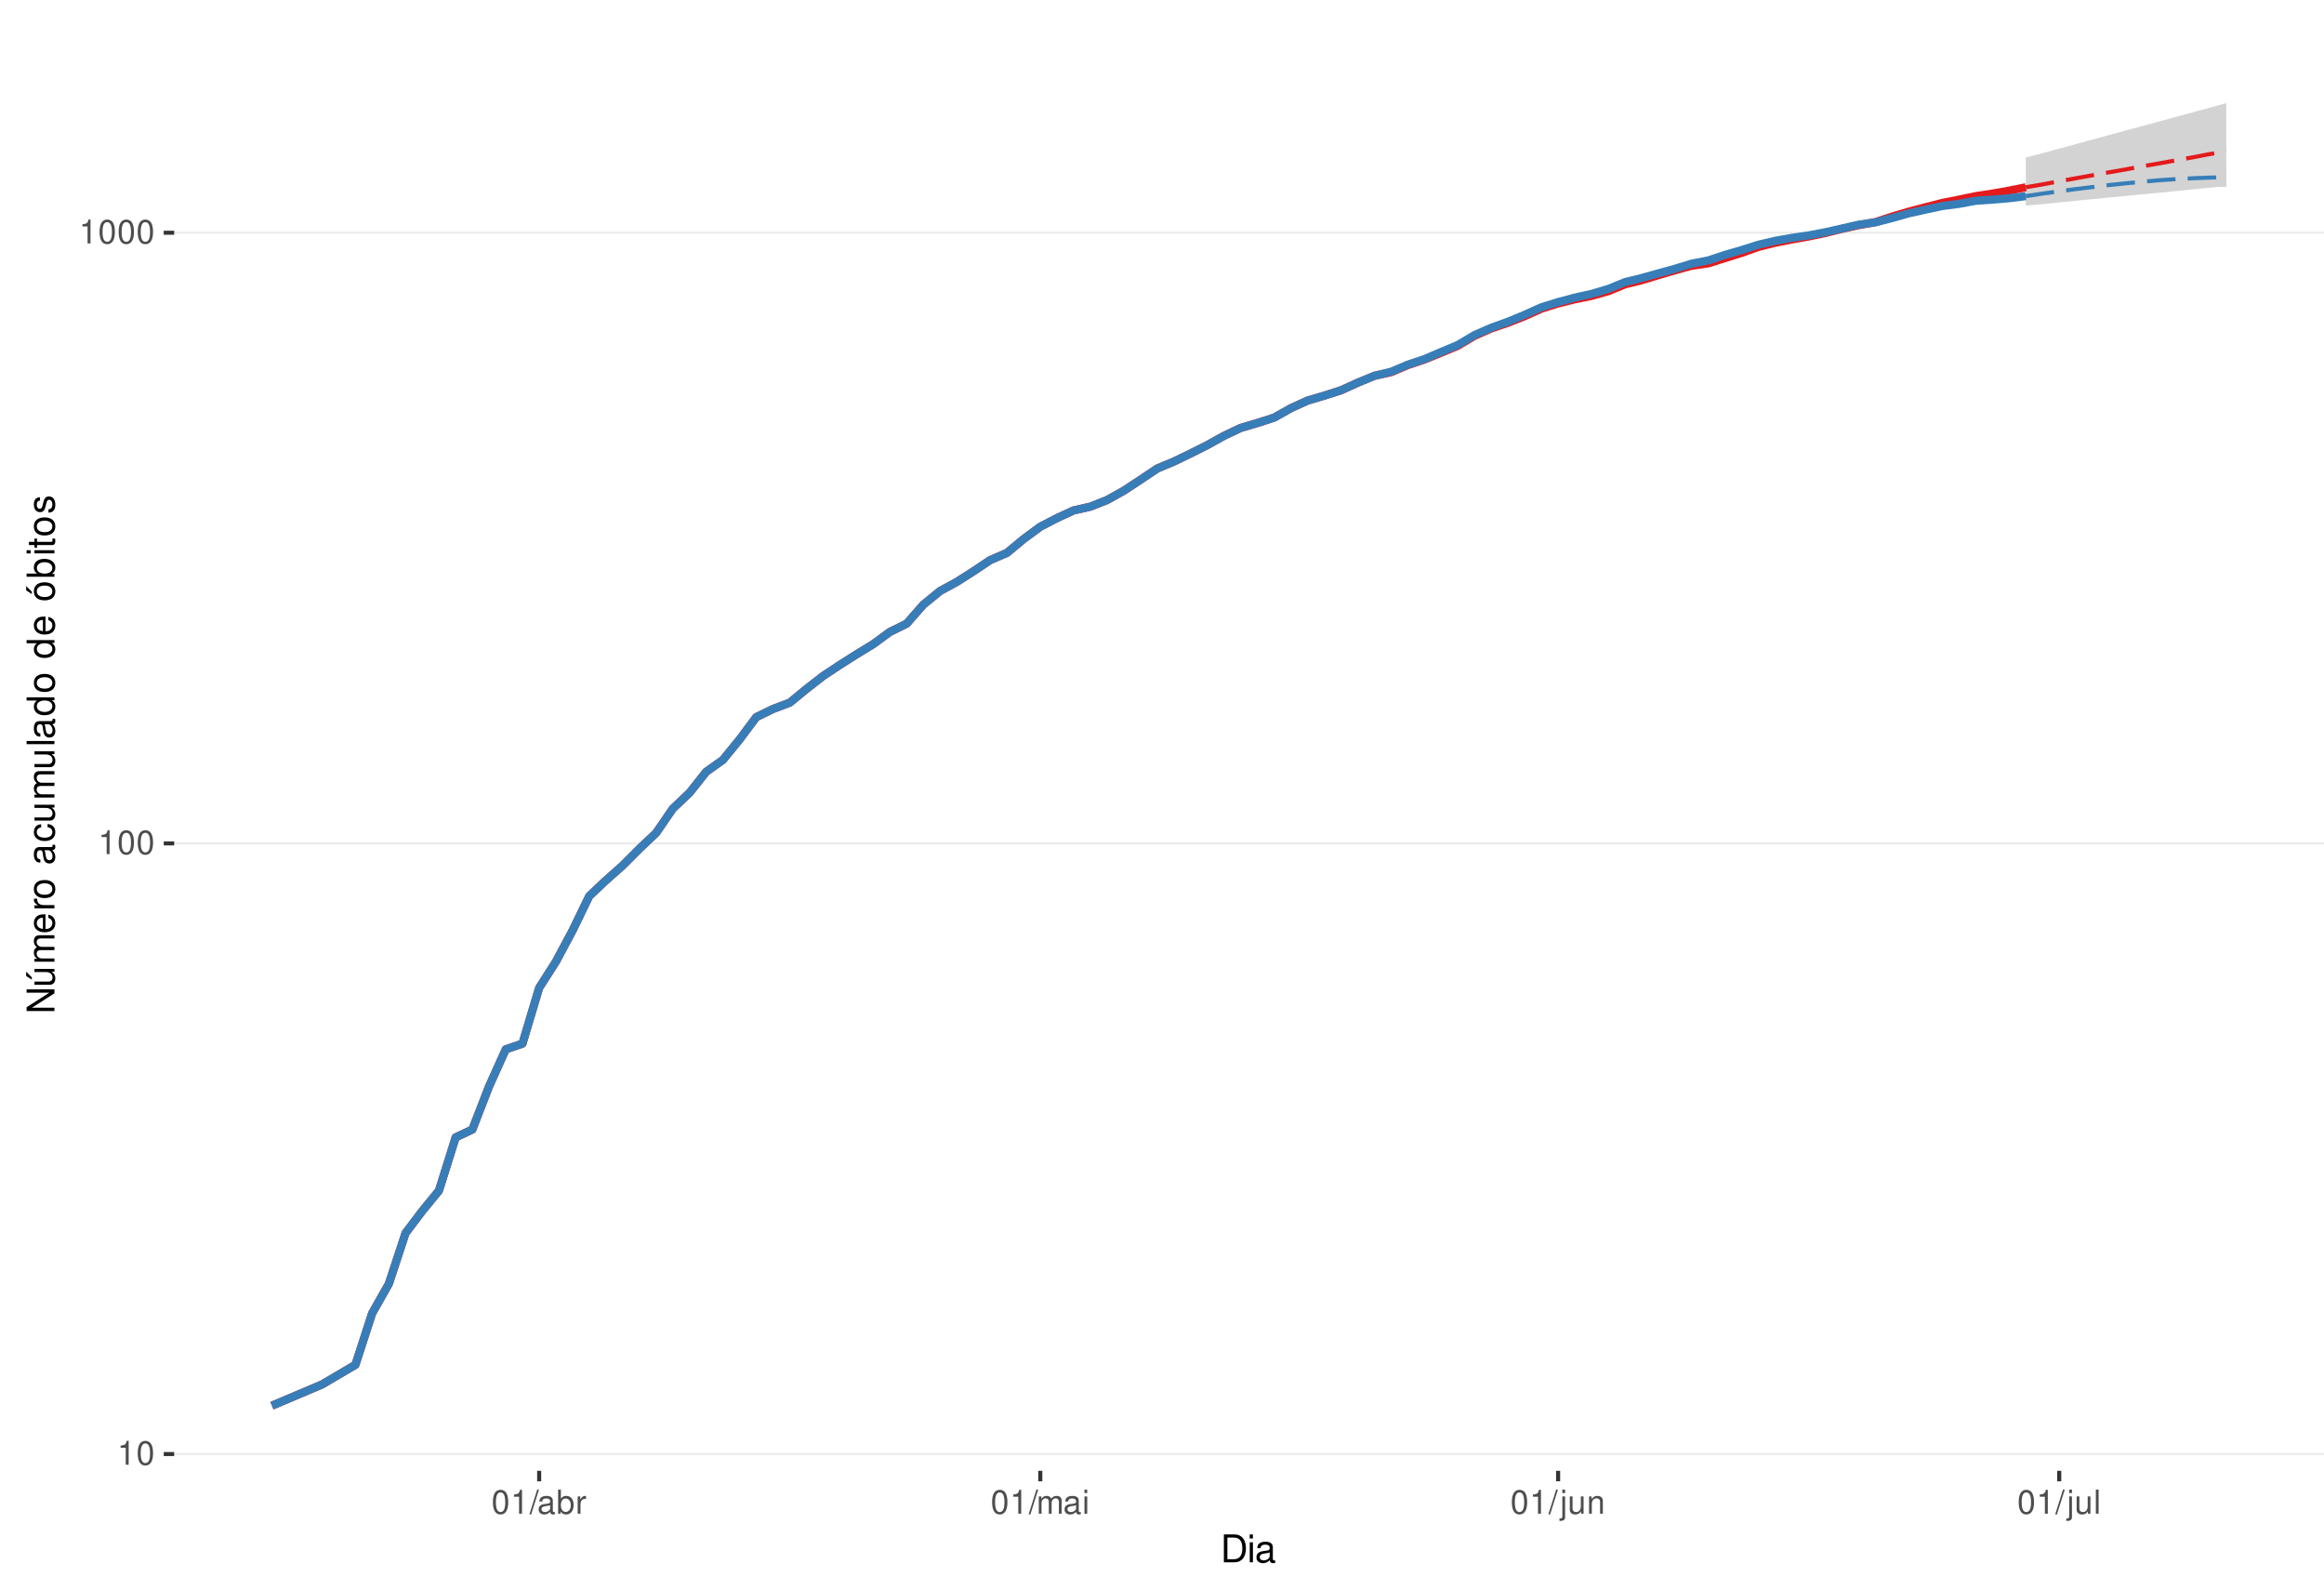
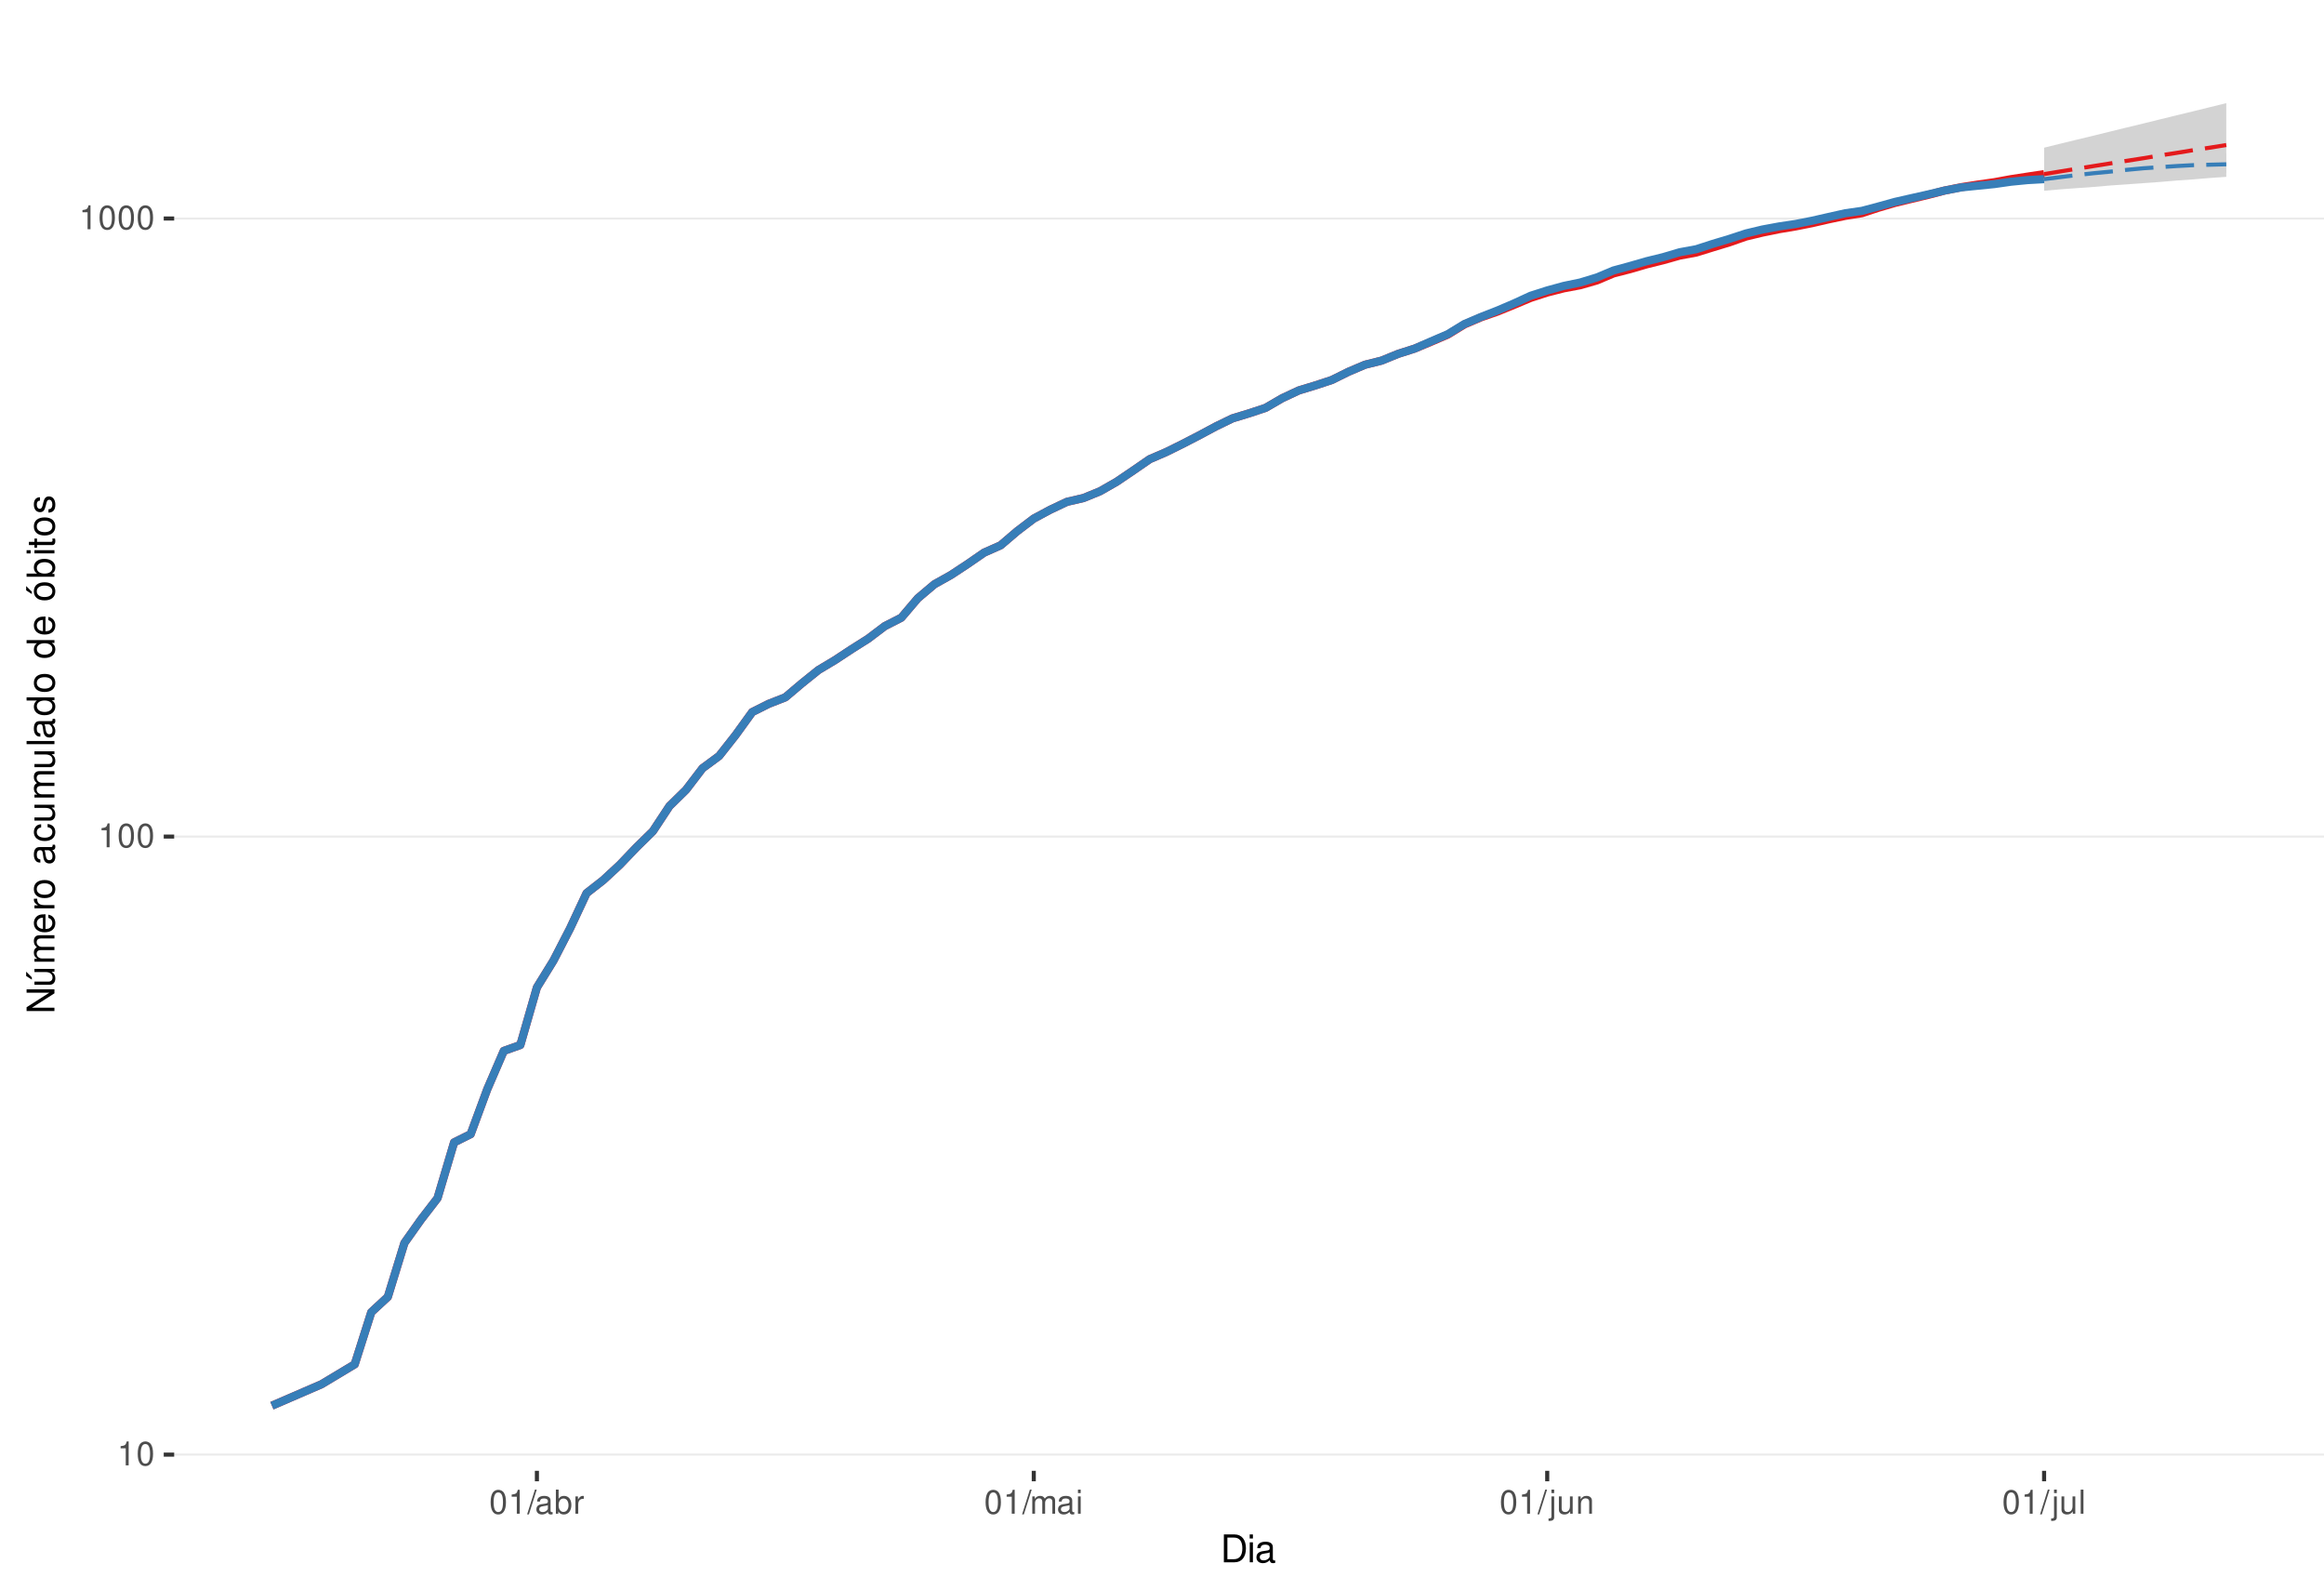
<svg xmlns="http://www.w3.org/2000/svg" xmlns:xlink="http://www.w3.org/1999/xlink" width="609pt" height="413pt" viewBox="0 0 609 413" version="1.1">
  <defs>
    <g>
      <symbol overflow="visible" id="glyph0-0">
        <path style="stroke:none;" d="" />
      </symbol>
      <symbol overflow="visible" id="glyph0-1">
        <path style="stroke:none;" d="M 2.234 -4.453 L 2.234 0 L 3 0 L 3 -6.266 L 2.5 -6.266 C 2.234 -5.297 2.062 -5.172 0.891 -5.016 L 0.891 -4.453 Z M 2.234 -4.453 " />
      </symbol>
      <symbol overflow="visible" id="glyph0-2">
        <path style="stroke:none;" d="M 2.375 -6.266 C 1.812 -6.266 1.297 -6 0.969 -5.578 C 0.578 -5.016 0.375 -4.188 0.375 -3.031 C 0.375 -0.922 1.062 0.203 2.375 0.203 C 3.672 0.203 4.391 -0.922 4.391 -2.984 C 4.391 -4.188 4.203 -5 3.797 -5.578 C 3.469 -6 2.953 -6.266 2.375 -6.266 Z M 2.375 -5.578 C 3.203 -5.578 3.609 -4.75 3.609 -3.047 C 3.609 -1.266 3.219 -0.438 2.359 -0.438 C 1.562 -0.438 1.156 -1.297 1.156 -3.016 C 1.156 -4.75 1.562 -5.578 2.375 -5.578 Z M 2.375 -5.578 " />
      </symbol>
      <symbol overflow="visible" id="glyph0-3">
        <path style="stroke:none;" d="M 1.984 -6.312 L -0.062 0.172 L 0.406 0.172 L 2.453 -6.312 Z M 1.984 -6.312 " />
      </symbol>
      <symbol overflow="visible" id="glyph0-4">
        <path style="stroke:none;" d="M 4.625 -0.422 C 4.547 -0.406 4.516 -0.406 4.469 -0.406 C 4.219 -0.406 4.078 -0.531 4.078 -0.766 L 4.078 -3.422 C 4.078 -4.234 3.5 -4.672 2.375 -4.672 C 1.719 -4.672 1.188 -4.469 0.875 -4.141 C 0.672 -3.906 0.578 -3.641 0.562 -3.188 L 1.297 -3.188 C 1.344 -3.75 1.672 -4 2.359 -4 C 3.016 -4 3.375 -3.75 3.375 -3.328 L 3.375 -3.141 C 3.359 -2.828 3.203 -2.703 2.609 -2.625 C 1.594 -2.5 1.438 -2.469 1.156 -2.359 C 0.625 -2.125 0.359 -1.734 0.359 -1.141 C 0.359 -0.312 0.938 0.203 1.859 0.203 C 2.422 0.203 2.875 0 3.391 -0.469 C 3.438 0 3.672 0.203 4.141 0.203 C 4.297 0.203 4.391 0.188 4.625 0.125 Z M 3.375 -1.422 C 3.375 -1.188 3.297 -1.031 3.078 -0.844 C 2.781 -0.578 2.438 -0.438 2.016 -0.438 C 1.453 -0.438 1.109 -0.703 1.109 -1.156 C 1.109 -1.641 1.422 -1.875 2.203 -1.984 C 2.984 -2.094 3.125 -2.125 3.375 -2.234 Z M 3.375 -1.422 " />
      </symbol>
      <symbol overflow="visible" id="glyph0-5">
        <path style="stroke:none;" d="M 0.469 -6.312 L 0.469 0 L 1.109 0 L 1.109 -0.578 C 1.469 -0.047 1.922 0.203 2.547 0.203 C 3.75 0.203 4.531 -0.781 4.531 -2.281 C 4.531 -3.75 3.797 -4.672 2.594 -4.672 C 1.969 -4.672 1.531 -4.438 1.188 -3.922 L 1.188 -6.312 Z M 2.453 -3.984 C 3.25 -3.984 3.781 -3.297 3.781 -2.203 C 3.781 -1.172 3.234 -0.469 2.453 -0.469 C 1.672 -0.469 1.188 -1.172 1.188 -2.234 C 1.188 -3.297 1.672 -3.984 2.453 -3.984 Z M 2.453 -3.984 " />
      </symbol>
      <symbol overflow="visible" id="glyph0-6">
        <path style="stroke:none;" d="M 0.594 -4.531 L 0.594 0 L 1.328 0 L 1.328 -2.359 C 1.328 -3.438 1.781 -3.938 2.781 -3.906 L 2.781 -4.641 C 2.656 -4.656 2.594 -4.672 2.5 -4.672 C 2.031 -4.672 1.672 -4.391 1.266 -3.719 L 1.266 -4.531 Z M 0.594 -4.531 " />
      </symbol>
      <symbol overflow="visible" id="glyph0-7">
        <path style="stroke:none;" d="M 0.609 -4.531 L 0.609 0 L 1.328 0 L 1.328 -2.844 C 1.328 -3.5 1.812 -4.031 2.391 -4.031 C 2.938 -4.031 3.234 -3.703 3.234 -3.125 L 3.234 0 L 3.969 0 L 3.969 -2.844 C 3.969 -3.5 4.438 -4.031 5.031 -4.031 C 5.562 -4.031 5.875 -3.703 5.875 -3.125 L 5.875 0 L 6.594 0 L 6.594 -3.406 C 6.594 -4.219 6.125 -4.672 5.281 -4.672 C 4.672 -4.672 4.312 -4.484 3.891 -3.969 C 3.625 -4.453 3.25 -4.672 2.672 -4.672 C 2.062 -4.672 1.656 -4.438 1.266 -3.891 L 1.266 -4.531 Z M 0.609 -4.531 " />
      </symbol>
      <symbol overflow="visible" id="glyph0-8">
        <path style="stroke:none;" d="M 1.297 -4.531 L 0.578 -4.531 L 0.578 0 L 1.297 0 Z M 1.297 -6.312 L 0.578 -6.312 L 0.578 -5.406 L 1.297 -5.406 Z M 1.297 -6.312 " />
      </symbol>
      <symbol overflow="visible" id="glyph0-9">
        <path style="stroke:none;" d="M 0.609 -4.531 L 0.609 0.656 C 0.609 1.109 0.469 1.25 0.016 1.25 C -0.031 1.25 -0.062 1.25 -0.156 1.25 L -0.156 1.859 C -0.062 1.875 -0.031 1.891 0.094 1.891 C 0.906 1.891 1.328 1.562 1.328 0.938 L 1.328 -4.531 Z M 1.328 -6.312 L 0.609 -6.312 L 0.609 -5.406 L 1.328 -5.406 Z M 1.328 -6.312 " />
      </symbol>
      <symbol overflow="visible" id="glyph0-10">
        <path style="stroke:none;" d="M 4.172 0 L 4.172 -4.531 L 3.453 -4.531 L 3.453 -1.969 C 3.453 -1.031 2.969 -0.438 2.219 -0.438 C 1.641 -0.438 1.281 -0.781 1.281 -1.328 L 1.281 -4.531 L 0.562 -4.531 L 0.562 -1.031 C 0.562 -0.281 1.125 0.203 2.016 0.203 C 2.672 0.203 3.094 -0.031 3.516 -0.625 L 3.516 0 Z M 4.172 0 " />
      </symbol>
      <symbol overflow="visible" id="glyph0-11">
        <path style="stroke:none;" d="M 0.609 -4.531 L 0.609 0 L 1.328 0 L 1.328 -2.5 C 1.328 -3.422 1.812 -4.031 2.562 -4.031 C 3.141 -4.031 3.5 -3.688 3.5 -3.141 L 3.5 0 L 4.219 0 L 4.219 -3.422 C 4.219 -4.188 3.656 -4.672 2.781 -4.672 C 2.109 -4.672 1.672 -4.406 1.266 -3.781 L 1.266 -4.531 Z M 0.609 -4.531 " />
      </symbol>
      <symbol overflow="visible" id="glyph0-12">
        <path style="stroke:none;" d="M 1.312 -6.312 L 0.594 -6.312 L 0.594 0 L 1.312 0 Z M 1.312 -6.312 " />
      </symbol>
      <symbol overflow="visible" id="glyph1-0">
        <path style="stroke:none;" d="" />
      </symbol>
      <symbol overflow="visible" id="glyph1-1">
        <path style="stroke:none;" d="M 0.891 0 L 3.703 0 C 5.547 0 6.672 -1.375 6.672 -3.656 C 6.672 -5.906 5.547 -7.297 3.703 -7.297 L 0.891 -7.297 Z M 1.812 -0.812 L 1.812 -6.469 L 3.547 -6.469 C 4.984 -6.469 5.734 -5.5 5.734 -3.641 C 5.734 -1.797 4.984 -0.812 3.547 -0.812 Z M 1.812 -0.812 " />
      </symbol>
      <symbol overflow="visible" id="glyph1-2">
        <path style="stroke:none;" d="M 1.5 -5.234 L 0.672 -5.234 L 0.672 0 L 1.5 0 Z M 1.5 -7.297 L 0.656 -7.297 L 0.656 -6.234 L 1.5 -6.234 Z M 1.5 -7.297 " />
      </symbol>
      <symbol overflow="visible" id="glyph1-3">
        <path style="stroke:none;" d="M 5.344 -0.484 C 5.266 -0.469 5.219 -0.469 5.172 -0.469 C 4.875 -0.469 4.719 -0.625 4.719 -0.875 L 4.719 -3.953 C 4.719 -4.891 4.047 -5.391 2.75 -5.391 C 1.984 -5.391 1.375 -5.172 1.016 -4.781 C 0.766 -4.516 0.672 -4.203 0.656 -3.688 L 1.484 -3.688 C 1.562 -4.328 1.938 -4.625 2.719 -4.625 C 3.484 -4.625 3.891 -4.344 3.891 -3.844 L 3.891 -3.625 C 3.875 -3.266 3.703 -3.125 3.016 -3.047 C 1.844 -2.891 1.656 -2.844 1.344 -2.719 C 0.734 -2.453 0.422 -2 0.422 -1.312 C 0.422 -0.375 1.078 0.234 2.141 0.234 C 2.797 0.234 3.328 0 3.922 -0.547 C 3.984 0 4.234 0.234 4.781 0.234 C 4.953 0.234 5.062 0.203 5.344 0.141 Z M 3.891 -1.656 C 3.891 -1.375 3.812 -1.203 3.562 -0.969 C 3.219 -0.656 2.812 -0.5 2.312 -0.5 C 1.672 -0.5 1.297 -0.812 1.297 -1.344 C 1.297 -1.891 1.656 -2.172 2.547 -2.297 C 3.438 -2.422 3.609 -2.453 3.891 -2.594 Z M 3.891 -1.656 " />
      </symbol>
      <symbol overflow="visible" id="glyph2-0">
        <path style="stroke:none;" d="" />
      </symbol>
      <symbol overflow="visible" id="glyph2-1">
        <path style="stroke:none;" d="M -7.297 -6.453 L -7.297 -5.578 L -1.328 -5.578 L -7.297 -1.766 L -7.297 -0.766 L 0 -0.766 L 0 -1.641 L -5.906 -1.641 L 0 -5.406 L 0 -6.453 Z M -7.297 -6.453 " />
      </symbol>
      <symbol overflow="visible" id="glyph2-2">
        <path style="stroke:none;" d="M 0 -4.812 L -5.234 -4.812 L -5.234 -3.984 L -2.266 -3.984 C -1.203 -3.984 -0.5 -3.438 -0.5 -2.562 C -0.5 -1.906 -0.906 -1.484 -1.531 -1.484 L -5.234 -1.484 L -5.234 -0.656 L -1.203 -0.656 C -0.328 -0.656 0.234 -1.297 0.234 -2.312 C 0.234 -3.094 -0.047 -3.578 -0.734 -4.062 L 0 -4.062 Z M -7.406 -2.953 L -5.922 -2 L -5.922 -2.594 L -7.406 -4.094 Z M -7.406 -2.953 " />
      </symbol>
      <symbol overflow="visible" id="glyph2-3">
        <path style="stroke:none;" d="M -5.234 -0.703 L 0 -0.703 L 0 -1.547 L -3.297 -1.547 C -4.047 -1.547 -4.656 -2.094 -4.656 -2.766 C -4.656 -3.391 -4.281 -3.734 -3.609 -3.734 L 0 -3.734 L 0 -4.578 L -3.297 -4.578 C -4.047 -4.578 -4.656 -5.125 -4.656 -5.812 C -4.656 -6.422 -4.266 -6.781 -3.609 -6.781 L 0 -6.781 L 0 -7.625 L -3.938 -7.625 C -4.875 -7.625 -5.391 -7.078 -5.391 -6.094 C -5.391 -5.406 -5.188 -4.984 -4.594 -4.484 C -5.156 -4.188 -5.391 -3.766 -5.391 -3.078 C -5.391 -2.375 -5.125 -1.906 -4.5 -1.469 L -5.234 -1.469 Z M -5.234 -0.703 " />
      </symbol>
      <symbol overflow="visible" id="glyph2-4">
        <path style="stroke:none;" d="M -2.344 -5.125 C -3.141 -5.125 -3.625 -5.062 -4.016 -4.922 C -4.875 -4.578 -5.391 -3.781 -5.391 -2.797 C -5.391 -1.344 -4.281 -0.406 -2.547 -0.406 C -0.812 -0.406 0.234 -1.297 0.234 -2.781 C 0.234 -3.984 -0.453 -4.812 -1.594 -5.016 L -1.594 -4.188 C -0.906 -3.953 -0.547 -3.484 -0.547 -2.812 C -0.547 -2.281 -0.781 -1.828 -1.219 -1.547 C -1.516 -1.344 -1.812 -1.281 -2.344 -1.266 Z M -3.016 -1.297 C -3.984 -1.359 -4.625 -1.953 -4.625 -2.797 C -4.625 -3.641 -3.953 -4.234 -3.016 -4.234 Z M -3.016 -1.297 " />
      </symbol>
      <symbol overflow="visible" id="glyph2-5">
        <path style="stroke:none;" d="M -5.234 -0.688 L 0 -0.688 L 0 -1.531 L -2.719 -1.531 C -3.984 -1.547 -4.547 -2.062 -4.516 -3.203 L -5.359 -3.203 C -5.375 -3.062 -5.391 -2.984 -5.391 -2.891 C -5.391 -2.344 -5.062 -1.938 -4.297 -1.453 L -5.234 -1.453 Z M -5.234 -0.688 " />
      </symbol>
      <symbol overflow="visible" id="glyph2-6">
        <path style="stroke:none;" d="M -5.391 -2.719 C -5.391 -1.234 -4.344 -0.359 -2.578 -0.359 C -0.812 -0.359 0.234 -1.234 0.234 -2.734 C 0.234 -4.203 -0.812 -5.094 -2.547 -5.094 C -4.359 -5.094 -5.391 -4.234 -5.391 -2.719 Z M -4.625 -2.734 C -4.625 -3.672 -3.844 -4.234 -2.547 -4.234 C -1.312 -4.234 -0.547 -3.656 -0.547 -2.734 C -0.547 -1.797 -1.312 -1.234 -2.578 -1.234 C -3.844 -1.234 -4.625 -1.797 -4.625 -2.734 Z M -4.625 -2.734 " />
      </symbol>
      <symbol overflow="visible" id="glyph2-7">
        <path style="stroke:none;" d="" />
      </symbol>
      <symbol overflow="visible" id="glyph2-8">
        <path style="stroke:none;" d="M -0.484 -5.344 C -0.469 -5.266 -0.469 -5.219 -0.469 -5.172 C -0.469 -4.875 -0.625 -4.719 -0.875 -4.719 L -3.953 -4.719 C -4.891 -4.719 -5.391 -4.047 -5.391 -2.75 C -5.391 -1.984 -5.172 -1.375 -4.781 -1.016 C -4.516 -0.766 -4.203 -0.672 -3.688 -0.656 L -3.688 -1.484 C -4.328 -1.562 -4.625 -1.938 -4.625 -2.719 C -4.625 -3.484 -4.344 -3.891 -3.844 -3.891 L -3.625 -3.891 C -3.266 -3.875 -3.125 -3.703 -3.047 -3.016 C -2.891 -1.844 -2.844 -1.656 -2.719 -1.344 C -2.453 -0.734 -2 -0.422 -1.312 -0.422 C -0.375 -0.422 0.234 -1.078 0.234 -2.141 C 0.234 -2.797 0 -3.328 -0.547 -3.922 C 0 -3.984 0.234 -4.234 0.234 -4.781 C 0.234 -4.953 0.203 -5.062 0.141 -5.344 Z M -1.656 -3.891 C -1.375 -3.891 -1.203 -3.812 -0.969 -3.562 C -0.656 -3.219 -0.5 -2.812 -0.5 -2.312 C -0.5 -1.672 -0.812 -1.297 -1.344 -1.297 C -1.891 -1.297 -2.172 -1.656 -2.297 -2.547 C -2.422 -3.438 -2.453 -3.609 -2.594 -3.891 Z M -1.656 -3.891 " />
      </symbol>
      <symbol overflow="visible" id="glyph2-9">
        <path style="stroke:none;" d="M -3.484 -4.703 C -3.984 -4.672 -4.312 -4.562 -4.609 -4.359 C -5.094 -4 -5.391 -3.375 -5.391 -2.641 C -5.391 -1.219 -4.266 -0.312 -2.531 -0.312 C -0.844 -0.312 0.234 -1.203 0.234 -2.625 C 0.234 -3.875 -0.516 -4.672 -1.797 -4.766 L -1.797 -3.938 C -0.953 -3.797 -0.547 -3.359 -0.547 -2.656 C -0.547 -1.734 -1.297 -1.188 -2.531 -1.188 C -3.844 -1.188 -4.625 -1.719 -4.625 -2.625 C -4.625 -3.328 -4.203 -3.766 -3.484 -3.875 Z M -3.484 -4.703 " />
      </symbol>
      <symbol overflow="visible" id="glyph2-10">
        <path style="stroke:none;" d="M 0 -4.812 L -5.234 -4.812 L -5.234 -3.984 L -2.266 -3.984 C -1.203 -3.984 -0.5 -3.438 -0.5 -2.562 C -0.5 -1.906 -0.906 -1.484 -1.531 -1.484 L -5.234 -1.484 L -5.234 -0.656 L -1.203 -0.656 C -0.328 -0.656 0.234 -1.297 0.234 -2.312 C 0.234 -3.094 -0.047 -3.578 -0.734 -4.062 L 0 -4.062 Z M 0 -4.812 " />
      </symbol>
      <symbol overflow="visible" id="glyph2-11">
        <path style="stroke:none;" d="M -7.297 -1.516 L -7.297 -0.688 L 0 -0.688 L 0 -1.516 Z M -7.297 -1.516 " />
      </symbol>
      <symbol overflow="visible" id="glyph2-12">
        <path style="stroke:none;" d="M -7.297 -4.953 L -7.297 -4.125 L -4.578 -4.125 C -5.109 -3.766 -5.391 -3.203 -5.391 -2.516 C -5.391 -1.156 -4.297 -0.266 -2.625 -0.266 C -0.859 -0.266 0.234 -1.125 0.234 -2.547 C 0.234 -3.266 -0.047 -3.766 -0.688 -4.203 L 0 -4.203 L 0 -4.953 Z M -4.609 -2.656 C -4.609 -3.547 -3.812 -4.125 -2.562 -4.125 C -1.344 -4.125 -0.547 -3.547 -0.547 -2.656 C -0.547 -1.734 -1.359 -1.125 -2.578 -1.125 C -3.797 -1.125 -4.609 -1.734 -4.609 -2.656 Z M -4.609 -2.656 " />
      </symbol>
      <symbol overflow="visible" id="glyph2-13">
        <path style="stroke:none;" d="M -5.391 -2.719 C -5.391 -1.234 -4.344 -0.359 -2.578 -0.359 C -0.812 -0.359 0.234 -1.234 0.234 -2.734 C 0.234 -4.203 -0.812 -5.094 -2.547 -5.094 C -4.359 -5.094 -5.391 -4.234 -5.391 -2.719 Z M -4.625 -2.734 C -4.625 -3.672 -3.844 -4.234 -2.547 -4.234 C -1.312 -4.234 -0.547 -3.656 -0.547 -2.734 C -0.547 -1.797 -1.312 -1.234 -2.578 -1.234 C -3.844 -1.234 -4.625 -1.797 -4.625 -2.734 Z M -7.406 -2.984 L -5.922 -2.016 L -5.922 -2.625 L -7.406 -4.109 Z M -7.406 -2.984 " />
      </symbol>
      <symbol overflow="visible" id="glyph2-14">
        <path style="stroke:none;" d="M -7.297 -0.547 L 0 -0.547 L 0 -1.297 L -0.672 -1.297 C -0.062 -1.688 0.234 -2.219 0.234 -2.953 C 0.234 -4.328 -0.906 -5.234 -2.641 -5.234 C -4.344 -5.234 -5.391 -4.375 -5.391 -2.984 C -5.391 -2.266 -5.125 -1.766 -4.531 -1.375 L -7.297 -1.375 Z M -4.609 -2.828 C -4.609 -3.766 -3.797 -4.359 -2.547 -4.359 C -1.359 -4.359 -0.547 -3.734 -0.547 -2.828 C -0.547 -1.938 -1.344 -1.375 -2.578 -1.375 C -3.812 -1.375 -4.609 -1.938 -4.609 -2.828 Z M -4.609 -2.828 " />
      </symbol>
      <symbol overflow="visible" id="glyph2-15">
        <path style="stroke:none;" d="M -5.234 -1.5 L -5.234 -0.672 L 0 -0.672 L 0 -1.5 Z M -7.297 -1.5 L -7.297 -0.656 L -6.234 -0.656 L -6.234 -1.5 Z M -7.297 -1.5 " />
      </symbol>
      <symbol overflow="visible" id="glyph2-16">
        <path style="stroke:none;" d="M -5.234 -2.547 L -5.234 -1.688 L -6.688 -1.688 L -6.688 -0.844 L -5.234 -0.844 L -5.234 -0.141 L -4.562 -0.141 L -4.562 -0.844 L -0.594 -0.844 C -0.062 -0.844 0.234 -1.203 0.234 -1.859 C 0.234 -2.078 0.203 -2.266 0.156 -2.547 L -0.547 -2.547 C -0.516 -2.422 -0.5 -2.312 -0.5 -2.141 C -0.5 -1.781 -0.594 -1.688 -0.969 -1.688 L -4.562 -1.688 L -4.562 -2.547 Z M -5.234 -2.547 " />
      </symbol>
      <symbol overflow="visible" id="glyph2-17">
        <path style="stroke:none;" d="M -3.781 -4.375 C -4.812 -4.375 -5.391 -3.688 -5.391 -2.484 C -5.391 -1.266 -4.766 -0.469 -3.797 -0.469 C -2.969 -0.469 -2.578 -0.891 -2.281 -2.125 L -2.094 -2.906 C -1.953 -3.484 -1.734 -3.719 -1.375 -3.719 C -0.875 -3.719 -0.547 -3.234 -0.547 -2.5 C -0.547 -2.047 -0.672 -1.672 -0.891 -1.453 C -1.047 -1.328 -1.188 -1.266 -1.562 -1.219 L -1.562 -0.344 C -0.344 -0.375 0.234 -1.062 0.234 -2.438 C 0.234 -3.75 -0.422 -4.594 -1.438 -4.594 C -2.203 -4.594 -2.641 -4.156 -2.891 -3.109 L -3.078 -2.312 C -3.234 -1.625 -3.453 -1.344 -3.828 -1.344 C -4.312 -1.344 -4.625 -1.766 -4.625 -2.453 C -4.625 -3.125 -4.328 -3.484 -3.781 -3.5 Z M -3.781 -4.375 " />
      </symbol>
    </g>
    <clipPath id="clip1">
      <path d="M 45.645 9.961 L 609 9.961 L 609 385.328 L 45.645 385.328 Z M 45.645 9.961 " />
    </clipPath>
    <clipPath id="clip2">
      <path d="M 45.645 380 L 609 380 L 609 382 L 45.645 382 Z M 45.645 380 " />
    </clipPath>
    <clipPath id="clip3">
-       <path d="M 45.645 220 L 609 220 L 609 222 L 45.645 222 Z M 45.645 220 " />
+       <path d="M 45.645 218 L 609 218 L 609 220 L 45.645 220 Z M 45.645 218 " />
    </clipPath>
    <clipPath id="clip4">
-       <path d="M 45.645 60 L 609 60 L 609 62 L 45.645 62 Z M 45.645 60 " />
+       <path d="M 45.645 56 L 609 56 L 609 58 L 45.645 58 Z M 45.645 56 " />
    </clipPath>
  </defs>
  <g id="surface318">
    <rect x="0" y="0" width="609" height="413" style="fill:rgb(100%,100%,100%);fill-opacity:1;stroke:none;" />
    <rect x="0" y="0" width="609" height="413" style="fill:rgb(100%,100%,100%);fill-opacity:1;stroke:none;" />
    <path style="fill:none;stroke-width:1.067;stroke-linecap:round;stroke-linejoin:round;stroke:rgb(100%,100%,100%);stroke-opacity:1;stroke-miterlimit:10;" d="M 0 413 L 609 413 L 609 0 L 0 0 Z M 0 413 " />
    <g clip-path="url(#clip1)" clip-rule="nonzero">
      <path style=" stroke:none;fill-rule:nonzero;fill:rgb(100%,100%,100%);fill-opacity:1;" d="M 45.645 385.328 L 609 385.328 L 609 9.961 L 45.645 9.961 Z M 45.645 385.328 " />
    </g>
    <g clip-path="url(#clip2)" clip-rule="nonzero">
-       <path style="fill:none;stroke-width:0.533;stroke-linecap:butt;stroke-linejoin:round;stroke:rgb(92.157%,92.157%,92.157%);stroke-opacity:1;stroke-miterlimit:10;" d="M 45.645 380.934 L 609 380.934 " />
+       <path style="fill:none;stroke-width:0.533;stroke-linecap:butt;stroke-linejoin:round;stroke:rgb(92.157%,92.157%,92.157%);stroke-opacity:1;stroke-miterlimit:10;" d="M 45.645 381.086 L 609 381.086 " />
    </g>
    <g clip-path="url(#clip3)" clip-rule="nonzero">
-       <path style="fill:none;stroke-width:0.533;stroke-linecap:butt;stroke-linejoin:round;stroke:rgb(92.157%,92.157%,92.157%);stroke-opacity:1;stroke-miterlimit:10;" d="M 45.645 220.953 L 609 220.953 " />
+       <path style="fill:none;stroke-width:0.533;stroke-linecap:butt;stroke-linejoin:round;stroke:rgb(92.157%,92.157%,92.157%);stroke-opacity:1;stroke-miterlimit:10;" d="M 45.645 219.168 L 609 219.168 " />
    </g>
    <g clip-path="url(#clip4)" clip-rule="nonzero">
-       <path style="fill:none;stroke-width:0.533;stroke-linecap:butt;stroke-linejoin:round;stroke:rgb(92.157%,92.157%,92.157%);stroke-opacity:1;stroke-miterlimit:10;" d="M 45.645 60.973 L 609 60.973 " />
-     </g>
-     <path style=" stroke:none;fill-rule:nonzero;fill:rgb(82.745%,82.745%,82.745%);fill-opacity:1;" d="M 530.867 41.262 L 535.242 40.121 L 539.621 38.945 L 543.996 37.742 L 548.375 36.559 L 552.754 35.348 L 557.129 34.156 L 561.508 32.984 L 565.883 31.789 L 570.262 30.609 L 574.637 29.41 L 579.016 28.23 L 583.395 27.023 L 583.395 48.77 L 579.016 49.176 L 574.637 49.59 L 570.262 50.062 L 565.883 50.48 L 561.508 50.898 L 557.129 51.32 L 552.754 51.746 L 548.375 52.172 L 543.996 52.602 L 539.621 53.035 L 535.242 53.469 L 530.867 53.844 Z M 530.867 41.262 " />
-     <path style=" stroke:none;fill-rule:nonzero;fill:rgb(82.745%,82.745%,82.745%);fill-opacity:1;" d="M 530.867 51.383 L 535.242 50.242 L 539.621 49.176 L 543.996 48.188 L 548.375 47.27 L 552.754 46.363 L 557.129 45.523 L 561.508 44.805 L 565.883 44.199 L 570.262 43.656 L 574.637 43.277 L 579.016 42.957 L 583.395 42.848 L 583.395 48.941 L 574.637 49.059 L 570.262 49.234 L 565.883 49.352 L 561.508 49.531 L 557.129 49.766 L 552.754 50.004 L 543.996 50.48 L 539.621 50.777 L 535.242 51.078 Z M 530.867 51.383 " />
-     <path style="fill:none;stroke-width:2.134;stroke-linecap:butt;stroke-linejoin:round;stroke:rgb(89.412%,10.196%,10.98%);stroke-opacity:1;stroke-miterlimit:10;" d="M 71.254 368.266 L 84.383 362.707 L 93.137 357.555 L 97.516 344.066 L 101.895 336.34 L 106.27 323.062 L 110.648 317.27 L 115.023 311.926 L 119.402 297.98 L 123.781 295.906 L 128.156 284.617 L 132.535 274.906 L 136.91 273.41 L 141.289 258.801 L 145.664 251.961 L 150.043 243.777 L 154.422 234.742 L 158.797 230.629 L 163.176 226.746 L 167.551 222.355 L 171.93 218.227 L 176.309 211.848 L 180.684 207.707 L 185.062 202.191 L 189.438 199.078 L 193.816 193.715 L 198.191 187.863 L 202.57 185.738 L 206.949 184.086 L 211.324 180.5 L 215.703 177.094 L 220.078 174.195 L 224.457 171.418 L 228.832 168.746 L 233.211 165.543 L 237.59 163.387 L 241.965 158.41 L 246.344 154.832 L 250.719 152.457 L 255.098 149.664 L 259.477 146.738 L 263.852 144.855 L 268.23 141.23 L 272.605 138 L 276.984 135.723 L 281.359 133.715 L 285.738 132.73 L 290.117 130.996 L 294.492 128.562 L 298.871 125.684 L 303.246 122.75 L 307.625 120.914 L 312.004 118.805 L 316.379 116.605 L 320.758 114.172 L 325.133 112.109 L 329.512 110.816 L 333.887 109.41 L 338.266 106.941 L 342.645 104.949 L 347.02 103.656 L 351.398 102.258 L 355.773 100.27 L 360.152 98.461 L 364.531 97.512 L 368.906 95.656 L 373.285 94.184 L 377.66 92.414 L 382.039 90.582 L 386.414 87.973 L 390.793 86.051 L 395.172 84.57 L 399.547 82.836 L 403.926 80.867 L 408.301 79.492 L 412.68 78.414 L 417.055 77.523 L 421.434 76.301 L 425.812 74.504 L 430.188 73.418 L 434.566 72.098 L 438.941 70.805 L 443.32 69.617 L 447.699 68.988 L 452.074 67.602 L 456.453 66.238 L 460.828 64.68 L 465.207 63.59 L 469.582 62.73 L 473.961 61.949 L 478.34 61.039 L 482.715 59.938 L 487.094 58.984 L 491.469 58.18 L 495.848 56.727 L 500.227 55.43 L 504.602 54.285 L 508.98 53.16 L 513.355 52.297 L 517.734 51.383 L 522.109 50.719 L 526.488 49.945 L 530.867 49.059 " />
-     <path style="fill:none;stroke-width:1.067;stroke-linecap:butt;stroke-linejoin:round;stroke:rgb(89.412%,10.196%,10.98%);stroke-opacity:1;stroke-dasharray:7.469,3.201;stroke-miterlimit:10;" d="M 530.867 49.059 L 535.242 48.305 L 539.621 47.496 L 543.996 46.699 L 548.375 45.914 L 552.754 45.133 L 557.129 44.363 L 561.508 43.547 L 565.883 42.797 L 570.262 41.996 L 574.637 41.211 L 579.016 40.379 L 583.395 39.605 " />
-     <path style="fill:none;stroke-width:2.134;stroke-linecap:butt;stroke-linejoin:round;stroke:rgb(21.569%,49.412%,72.157%);stroke-opacity:1;stroke-miterlimit:10;" d="M 71.254 368.266 L 84.383 362.707 L 93.137 357.555 L 97.516 344.066 L 101.895 336.34 L 106.27 323.062 L 110.648 317.27 L 115.023 311.926 L 119.402 297.98 L 123.781 295.906 L 128.156 284.617 L 132.535 274.906 L 136.91 273.41 L 141.289 258.801 L 145.664 251.961 L 150.043 243.777 L 154.422 234.742 L 158.797 230.629 L 163.176 226.746 L 167.551 222.355 L 171.93 218.227 L 176.309 211.848 L 180.684 207.707 L 185.062 202.191 L 189.438 199.078 L 193.816 193.715 L 198.191 187.863 L 202.57 185.738 L 206.949 184.086 L 211.324 180.5 L 215.703 177.094 L 220.078 174.195 L 224.457 171.418 L 228.832 168.746 L 233.211 165.543 L 237.59 163.387 L 241.965 158.41 L 246.344 154.832 L 250.719 152.457 L 255.098 149.664 L 259.477 146.738 L 263.852 144.855 L 268.23 141.23 L 272.605 138 L 276.984 135.723 L 281.359 133.715 L 285.738 132.73 L 290.117 130.996 L 294.492 128.562 L 298.871 125.684 L 303.246 122.75 L 307.625 120.914 L 312.004 118.805 L 316.379 116.605 L 320.758 114.172 L 325.133 112.109 L 329.512 110.816 L 333.887 109.41 L 338.266 106.941 L 342.645 104.949 L 347.02 103.656 L 351.398 102.258 L 355.773 100.27 L 360.152 98.461 L 364.531 97.395 L 368.906 95.543 L 373.285 94.074 L 377.66 92.195 L 382.039 90.367 L 386.414 87.766 L 390.793 85.852 L 395.172 84.277 L 399.547 82.457 L 403.926 80.496 L 408.301 79.129 L 412.68 77.969 L 417.055 76.996 L 421.434 75.699 L 425.812 73.918 L 430.188 72.836 L 434.566 71.613 L 438.941 70.406 L 443.32 69.066 L 447.699 68.215 L 452.074 66.766 L 456.453 65.492 L 460.828 64.098 L 465.207 63.086 L 469.582 62.305 L 473.961 61.668 L 478.34 60.832 L 482.715 59.867 L 487.094 58.852 L 491.469 58.246 L 495.848 57.121 L 500.227 55.883 L 504.602 54.918 L 508.98 53.973 L 513.355 53.406 L 517.734 52.602 L 522.109 52.297 L 526.488 51.93 L 530.867 51.383 " />
-     <path style="fill:none;stroke-width:1.067;stroke-linecap:butt;stroke-linejoin:round;stroke:rgb(21.569%,49.412%,72.157%);stroke-opacity:1;stroke-dasharray:7.469,3.201;stroke-miterlimit:10;" d="M 530.867 51.383 L 535.242 50.719 L 539.621 50.121 L 543.996 49.531 L 548.375 49 L 552.754 48.477 L 557.129 48.016 L 561.508 47.613 L 565.883 47.211 L 570.262 46.926 L 574.637 46.699 L 579.016 46.531 L 583.395 46.418 " />
-     <g style="fill:rgb(30.196%,30.196%,30.196%);fill-opacity:1;">
-       <use xlink:href="#glyph0-1" x="30.715" y="383.739" />
-       <use xlink:href="#glyph0-2" x="35.715" y="383.739" />
-     </g>
-     <g style="fill:rgb(30.196%,30.196%,30.196%);fill-opacity:1;">
-       <use xlink:href="#glyph0-1" x="25.715" y="223.759" />
-       <use xlink:href="#glyph0-2" x="30.715" y="223.759" />
-       <use xlink:href="#glyph0-2" x="35.715" y="223.759" />
-     </g>
-     <g style="fill:rgb(30.196%,30.196%,30.196%);fill-opacity:1;">
-       <use xlink:href="#glyph0-1" x="20.715" y="63.778" />
-       <use xlink:href="#glyph0-2" x="25.715" y="63.778" />
-       <use xlink:href="#glyph0-2" x="30.715" y="63.778" />
-       <use xlink:href="#glyph0-2" x="35.715" y="63.778" />
-     </g>
-     <path style="fill:none;stroke-width:1.067;stroke-linecap:butt;stroke-linejoin:round;stroke:rgb(20%,20%,20%);stroke-opacity:1;stroke-miterlimit:10;" d="M 42.906 380.934 L 45.645 380.934 " />
-     <path style="fill:none;stroke-width:1.067;stroke-linecap:butt;stroke-linejoin:round;stroke:rgb(20%,20%,20%);stroke-opacity:1;stroke-miterlimit:10;" d="M 42.906 220.953 L 45.645 220.953 " />
-     <path style="fill:none;stroke-width:1.067;stroke-linecap:butt;stroke-linejoin:round;stroke:rgb(20%,20%,20%);stroke-opacity:1;stroke-miterlimit:10;" d="M 42.906 60.973 L 45.645 60.973 " />
-     <path style="fill:none;stroke-width:1.067;stroke-linecap:butt;stroke-linejoin:round;stroke:rgb(20%,20%,20%);stroke-opacity:1;stroke-miterlimit:10;" d="M 141.289 388.07 L 141.289 385.328 " />
-     <path style="fill:none;stroke-width:1.067;stroke-linecap:butt;stroke-linejoin:round;stroke:rgb(20%,20%,20%);stroke-opacity:1;stroke-miterlimit:10;" d="M 272.605 388.07 L 272.605 385.328 " />
-     <path style="fill:none;stroke-width:1.067;stroke-linecap:butt;stroke-linejoin:round;stroke:rgb(20%,20%,20%);stroke-opacity:1;stroke-miterlimit:10;" d="M 408.301 388.07 L 408.301 385.328 " />
-     <path style="fill:none;stroke-width:1.067;stroke-linecap:butt;stroke-linejoin:round;stroke:rgb(20%,20%,20%);stroke-opacity:1;stroke-miterlimit:10;" d="M 539.621 388.07 L 539.621 385.328 " />
-     <g style="fill:rgb(30.196%,30.196%,30.196%);fill-opacity:1;">
-       <use xlink:href="#glyph0-2" x="128.789" y="396.567" />
-       <use xlink:href="#glyph0-1" x="133.789" y="396.567" />
-       <use xlink:href="#glyph0-3" x="138.789" y="396.567" />
-       <use xlink:href="#glyph0-4" x="140.789" y="396.567" />
-       <use xlink:href="#glyph0-5" x="145.789" y="396.567" />
-       <use xlink:href="#glyph0-6" x="150.789" y="396.567" />
-     </g>
-     <g style="fill:rgb(30.196%,30.196%,30.196%);fill-opacity:1;">
-       <use xlink:href="#glyph0-2" x="259.605" y="396.567" />
-       <use xlink:href="#glyph0-1" x="264.605" y="396.567" />
-       <use xlink:href="#glyph0-3" x="269.605" y="396.567" />
-       <use xlink:href="#glyph0-7" x="271.605" y="396.567" />
-       <use xlink:href="#glyph0-4" x="278.605" y="396.567" />
-       <use xlink:href="#glyph0-8" x="283.605" y="396.567" />
-     </g>
-     <g style="fill:rgb(30.196%,30.196%,30.196%);fill-opacity:1;">
-       <use xlink:href="#glyph0-2" x="395.801" y="396.567" />
-       <use xlink:href="#glyph0-1" x="400.801" y="396.567" />
-       <use xlink:href="#glyph0-3" x="405.801" y="396.567" />
-       <use xlink:href="#glyph0-9" x="408.801" y="396.567" />
-       <use xlink:href="#glyph0-10" x="410.801" y="396.567" />
-       <use xlink:href="#glyph0-11" x="415.801" y="396.567" />
-     </g>
-     <g style="fill:rgb(30.196%,30.196%,30.196%);fill-opacity:1;">
-       <use xlink:href="#glyph0-2" x="528.621" y="396.567" />
-       <use xlink:href="#glyph0-1" x="533.621" y="396.567" />
-       <use xlink:href="#glyph0-3" x="538.621" y="396.567" />
-       <use xlink:href="#glyph0-9" x="541.621" y="396.567" />
-       <use xlink:href="#glyph0-10" x="543.621" y="396.567" />
-       <use xlink:href="#glyph0-12" x="548.621" y="396.567" />
+       <path style="fill:none;stroke-width:0.533;stroke-linecap:butt;stroke-linejoin:round;stroke:rgb(92.157%,92.157%,92.157%);stroke-opacity:1;stroke-miterlimit:10;" d="M 45.645 57.25 L 609 57.25 " />
+     </g>
+     <path style=" stroke:none;fill-rule:nonzero;fill:rgb(82.745%,82.745%,82.745%);fill-opacity:1;" d="M 535.652 38.691 L 539.992 37.621 L 544.332 36.566 L 548.672 35.523 L 553.012 34.449 L 557.352 33.391 L 561.691 32.344 L 566.031 31.27 L 570.371 30.207 L 574.711 29.16 L 579.055 28.086 L 583.395 27.023 L 583.395 46.332 L 579.055 46.633 L 574.711 46.996 L 570.371 47.301 L 566.031 47.668 L 553.012 48.594 L 548.672 48.969 L 544.332 49.281 L 539.992 49.598 L 535.652 49.977 Z M 535.652 38.691 " />
+     <path style=" stroke:none;fill-rule:nonzero;fill:rgb(82.745%,82.745%,82.745%);fill-opacity:1;" d="M 535.652 46.934 L 539.992 45.969 L 544.332 45.078 L 548.672 44.254 L 553.012 43.441 L 557.352 42.695 L 561.691 42.012 L 566.031 41.504 L 570.371 41 L 574.711 40.609 L 579.055 40.387 L 583.395 40.223 L 583.395 45.254 L 579.055 45.312 L 574.711 45.375 L 570.371 45.434 L 566.031 45.551 L 544.332 46.449 Z M 535.652 46.934 " />
+     <path style="fill:none;stroke-width:2.134;stroke-linecap:butt;stroke-linejoin:round;stroke:rgb(89.412%,10.196%,10.98%);stroke-opacity:1;stroke-miterlimit:10;" d="M 71.254 368.266 L 84.273 362.637 L 92.953 357.426 L 97.293 343.773 L 101.633 339.754 L 105.973 325.645 L 110.312 319.523 L 114.652 313.895 L 118.992 299.293 L 123.336 297.129 L 127.676 285.383 L 132.016 275.32 L 136.355 273.773 L 140.695 258.699 L 145.035 251.66 L 149.375 243.254 L 153.715 233.988 L 158.055 230.598 L 162.395 226.578 L 166.734 222.039 L 171.078 217.777 L 175.418 211.199 L 179.758 206.938 L 184.098 201.262 L 188.438 198.066 L 192.777 192.559 L 197.117 186.559 L 201.457 184.383 L 205.797 182.688 L 210.137 179.02 L 214.477 175.531 L 218.816 172.934 L 223.16 170.074 L 227.5 167.332 L 231.84 164.047 L 236.18 161.832 L 240.52 156.73 L 244.859 153.066 L 249.199 150.637 L 253.539 147.777 L 257.879 144.785 L 262.219 142.859 L 266.559 139.156 L 270.898 135.855 L 275.242 133.527 L 279.582 131.477 L 283.922 130.473 L 288.262 128.703 L 292.602 126.223 L 296.941 123.285 L 301.281 120.293 L 305.621 118.422 L 309.961 116.273 L 314.301 114.031 L 318.641 111.703 L 322.98 109.602 L 327.324 108.281 L 331.664 106.844 L 336.004 104.324 L 340.344 102.293 L 344.684 100.973 L 349.023 99.547 L 353.363 97.398 L 357.703 95.555 L 362.043 94.473 L 366.383 92.703 L 370.723 91.32 L 375.066 89.52 L 379.406 87.652 L 383.746 84.992 L 388.086 83.141 L 392.426 81.633 L 396.766 79.863 L 401.105 78.047 L 405.445 76.641 L 409.785 75.539 L 414.125 74.723 L 418.465 73.473 L 422.805 71.637 L 427.148 70.523 L 431.488 69.262 L 435.828 68.184 L 440.168 66.961 L 444.508 66.16 L 448.848 64.816 L 453.188 63.496 L 457.527 61.977 L 461.867 60.934 L 466.207 60.047 L 470.547 59.32 L 474.887 58.457 L 479.23 57.461 L 483.57 56.551 L 487.91 55.859 L 492.25 54.426 L 496.59 53.152 L 500.93 52.102 L 505.27 51.062 L 509.609 49.91 L 513.949 49.031 L 518.289 48.348 L 522.629 47.73 L 526.969 46.934 L 531.312 46.27 L 535.652 45.613 " />
+     <path style="fill:none;stroke-width:1.067;stroke-linecap:butt;stroke-linejoin:round;stroke:rgb(89.412%,10.196%,10.98%);stroke-opacity:1;stroke-dasharray:7.469,3.201;stroke-miterlimit:10;" d="M 535.652 45.613 L 539.992 44.898 L 544.332 44.195 L 548.672 43.5 L 553.012 42.809 L 557.352 42.125 L 561.691 41.445 L 566.031 40.719 L 570.371 40.055 L 574.711 39.344 L 579.055 38.691 L 583.395 37.996 " />
+     <path style="fill:none;stroke-width:2.134;stroke-linecap:butt;stroke-linejoin:round;stroke:rgb(21.569%,49.412%,72.157%);stroke-opacity:1;stroke-miterlimit:10;" d="M 71.254 368.266 L 84.273 362.637 L 92.953 357.426 L 97.293 343.773 L 101.633 339.754 L 105.973 325.645 L 110.312 319.523 L 114.652 313.895 L 118.992 299.293 L 123.336 297.129 L 127.676 285.383 L 132.016 275.32 L 136.355 273.773 L 140.695 258.699 L 145.035 251.66 L 149.375 243.254 L 153.715 233.988 L 158.055 230.598 L 162.395 226.578 L 166.734 222.039 L 171.078 217.777 L 175.418 211.199 L 179.758 206.938 L 184.098 201.262 L 188.438 198.066 L 192.777 192.559 L 197.117 186.559 L 201.457 184.383 L 205.797 182.688 L 210.137 179.02 L 214.477 175.531 L 218.816 172.934 L 223.16 170.074 L 227.5 167.332 L 231.84 164.047 L 236.18 161.832 L 240.52 156.73 L 244.859 153.066 L 249.199 150.637 L 253.539 147.777 L 257.879 144.785 L 262.219 142.859 L 266.559 139.156 L 270.898 135.855 L 275.242 133.527 L 279.582 131.477 L 283.922 130.473 L 288.262 128.703 L 292.602 126.223 L 296.941 123.285 L 301.281 120.293 L 305.621 118.422 L 309.961 116.273 L 314.301 114.031 L 318.641 111.703 L 322.98 109.602 L 327.324 108.281 L 331.664 106.844 L 336.004 104.324 L 340.344 102.293 L 344.684 100.973 L 349.023 99.547 L 353.363 97.398 L 357.703 95.555 L 362.043 94.473 L 366.383 92.703 L 370.723 91.32 L 375.066 89.406 L 379.406 87.543 L 383.746 84.891 L 388.086 83.039 L 392.426 81.336 L 396.766 79.477 L 401.105 77.48 L 405.445 76.09 L 409.785 74.902 L 414.125 74.004 L 418.465 72.68 L 422.805 70.863 L 427.148 69.68 L 431.488 68.43 L 435.828 67.367 L 440.168 66.082 L 444.508 65.289 L 448.848 63.883 L 453.188 62.582 L 457.527 61.156 L 461.867 60.121 L 466.207 59.32 L 470.547 58.672 L 474.887 57.816 L 479.23 56.828 L 483.57 55.859 L 487.91 55.242 L 492.25 54.09 L 496.59 52.887 L 500.93 51.902 L 505.27 50.934 L 509.609 49.91 L 513.949 49.094 L 518.289 48.656 L 522.629 48.223 L 526.969 47.605 L 531.312 47.18 L 535.652 46.934 " />
+     <path style="fill:none;stroke-width:1.067;stroke-linecap:butt;stroke-linejoin:round;stroke:rgb(21.569%,49.412%,72.157%);stroke-opacity:1;stroke-dasharray:7.469,3.201;stroke-miterlimit:10;" d="M 535.652 46.934 L 539.992 46.391 L 544.332 45.852 L 548.672 45.375 L 553.012 44.961 L 557.352 44.488 L 561.691 44.078 L 570.371 43.5 L 574.711 43.266 L 579.055 43.152 L 583.395 43.039 " />
+     <g style="fill:rgb(30.196%,30.196%,30.196%);fill-opacity:1;">
+       <use xlink:href="#glyph0-1" x="30.715" y="383.892" />
+       <use xlink:href="#glyph0-2" x="35.715" y="383.892" />
+     </g>
+     <g style="fill:rgb(30.196%,30.196%,30.196%);fill-opacity:1;">
+       <use xlink:href="#glyph0-1" x="25.715" y="221.974" />
+       <use xlink:href="#glyph0-2" x="30.715" y="221.974" />
+       <use xlink:href="#glyph0-2" x="35.715" y="221.974" />
+     </g>
+     <g style="fill:rgb(30.196%,30.196%,30.196%);fill-opacity:1;">
+       <use xlink:href="#glyph0-1" x="20.715" y="60.056" />
+       <use xlink:href="#glyph0-2" x="25.715" y="60.056" />
+       <use xlink:href="#glyph0-2" x="30.715" y="60.056" />
+       <use xlink:href="#glyph0-2" x="35.715" y="60.056" />
+     </g>
+     <path style="fill:none;stroke-width:1.067;stroke-linecap:butt;stroke-linejoin:round;stroke:rgb(20%,20%,20%);stroke-opacity:1;stroke-miterlimit:10;" d="M 42.906 381.086 L 45.645 381.086 " />
+     <path style="fill:none;stroke-width:1.067;stroke-linecap:butt;stroke-linejoin:round;stroke:rgb(20%,20%,20%);stroke-opacity:1;stroke-miterlimit:10;" d="M 42.906 219.168 L 45.645 219.168 " />
+     <path style="fill:none;stroke-width:1.067;stroke-linecap:butt;stroke-linejoin:round;stroke:rgb(20%,20%,20%);stroke-opacity:1;stroke-miterlimit:10;" d="M 42.906 57.25 L 45.645 57.25 " />
+     <path style="fill:none;stroke-width:1.067;stroke-linecap:butt;stroke-linejoin:round;stroke:rgb(20%,20%,20%);stroke-opacity:1;stroke-miterlimit:10;" d="M 140.695 388.07 L 140.695 385.328 " />
+     <path style="fill:none;stroke-width:1.067;stroke-linecap:butt;stroke-linejoin:round;stroke:rgb(20%,20%,20%);stroke-opacity:1;stroke-miterlimit:10;" d="M 270.898 388.07 L 270.898 385.328 " />
+     <path style="fill:none;stroke-width:1.067;stroke-linecap:butt;stroke-linejoin:round;stroke:rgb(20%,20%,20%);stroke-opacity:1;stroke-miterlimit:10;" d="M 405.445 388.07 L 405.445 385.328 " />
+     <path style="fill:none;stroke-width:1.067;stroke-linecap:butt;stroke-linejoin:round;stroke:rgb(20%,20%,20%);stroke-opacity:1;stroke-miterlimit:10;" d="M 535.652 388.07 L 535.652 385.328 " />
+     <g style="fill:rgb(30.196%,30.196%,30.196%);fill-opacity:1;">
+       <use xlink:href="#glyph0-2" x="128.195" y="396.567" />
+       <use xlink:href="#glyph0-1" x="133.195" y="396.567" />
+       <use xlink:href="#glyph0-3" x="138.195" y="396.567" />
+       <use xlink:href="#glyph0-4" x="140.195" y="396.567" />
+       <use xlink:href="#glyph0-5" x="145.195" y="396.567" />
+       <use xlink:href="#glyph0-6" x="150.195" y="396.567" />
+     </g>
+     <g style="fill:rgb(30.196%,30.196%,30.196%);fill-opacity:1;">
+       <use xlink:href="#glyph0-2" x="257.898" y="396.567" />
+       <use xlink:href="#glyph0-1" x="262.898" y="396.567" />
+       <use xlink:href="#glyph0-3" x="267.898" y="396.567" />
+       <use xlink:href="#glyph0-7" x="269.898" y="396.567" />
+       <use xlink:href="#glyph0-4" x="276.898" y="396.567" />
+       <use xlink:href="#glyph0-8" x="281.898" y="396.567" />
+     </g>
+     <g style="fill:rgb(30.196%,30.196%,30.196%);fill-opacity:1;">
+       <use xlink:href="#glyph0-2" x="392.945" y="396.567" />
+       <use xlink:href="#glyph0-1" x="397.945" y="396.567" />
+       <use xlink:href="#glyph0-3" x="402.945" y="396.567" />
+       <use xlink:href="#glyph0-9" x="405.945" y="396.567" />
+       <use xlink:href="#glyph0-10" x="407.945" y="396.567" />
+       <use xlink:href="#glyph0-11" x="412.945" y="396.567" />
+     </g>
+     <g style="fill:rgb(30.196%,30.196%,30.196%);fill-opacity:1;">
+       <use xlink:href="#glyph0-2" x="524.652" y="396.567" />
+       <use xlink:href="#glyph0-1" x="529.652" y="396.567" />
+       <use xlink:href="#glyph0-3" x="534.652" y="396.567" />
+       <use xlink:href="#glyph0-9" x="537.652" y="396.567" />
+       <use xlink:href="#glyph0-10" x="539.652" y="396.567" />
+       <use xlink:href="#glyph0-12" x="544.652" y="396.567" />
    </g>
    <g style="fill:rgb(0%,0%,0%);fill-opacity:1;">
      <use xlink:href="#glyph1-1" x="319.824" y="409.29" />
      <use xlink:href="#glyph1-2" x="326.824" y="409.29" />
      <use xlink:href="#glyph1-3" x="328.824" y="409.29" />
    </g>
    <g style="fill:rgb(0%,0%,0%);fill-opacity:1;">
      <use xlink:href="#glyph2-1" x="14.263" y="265.645" />
      <use xlink:href="#glyph2-2" x="14.263" y="258.645" />
      <use xlink:href="#glyph2-3" x="14.263" y="252.645" />
      <use xlink:href="#glyph2-4" x="14.263" y="244.645" />
      <use xlink:href="#glyph2-5" x="14.263" y="238.645" />
      <use xlink:href="#glyph2-6" x="14.263" y="235.645" />
      <use xlink:href="#glyph2-7" x="14.263" y="229.645" />
      <use xlink:href="#glyph2-8" x="14.263" y="226.645" />
      <use xlink:href="#glyph2-9" x="14.263" y="220.645" />
      <use xlink:href="#glyph2-10" x="14.263" y="215.645" />
      <use xlink:href="#glyph2-3" x="14.263" y="209.645" />
      <use xlink:href="#glyph2-10" x="14.263" y="201.645" />
      <use xlink:href="#glyph2-11" x="14.263" y="195.645" />
      <use xlink:href="#glyph2-8" x="14.263" y="193.645" />
      <use xlink:href="#glyph2-12" x="14.263" y="187.645" />
      <use xlink:href="#glyph2-6" x="14.263" y="181.645" />
      <use xlink:href="#glyph2-7" x="14.263" y="175.645" />
      <use xlink:href="#glyph2-12" x="14.263" y="172.645" />
      <use xlink:href="#glyph2-4" x="14.263" y="166.645" />
      <use xlink:href="#glyph2-7" x="14.263" y="160.645" />
      <use xlink:href="#glyph2-13" x="14.263" y="157.645" />
      <use xlink:href="#glyph2-14" x="14.263" y="151.645" />
      <use xlink:href="#glyph2-15" x="14.263" y="145.645" />
      <use xlink:href="#glyph2-16" x="14.263" y="143.645" />
      <use xlink:href="#glyph2-6" x="14.263" y="140.645" />
      <use xlink:href="#glyph2-17" x="14.263" y="134.645" />
    </g>
  </g>
</svg>
